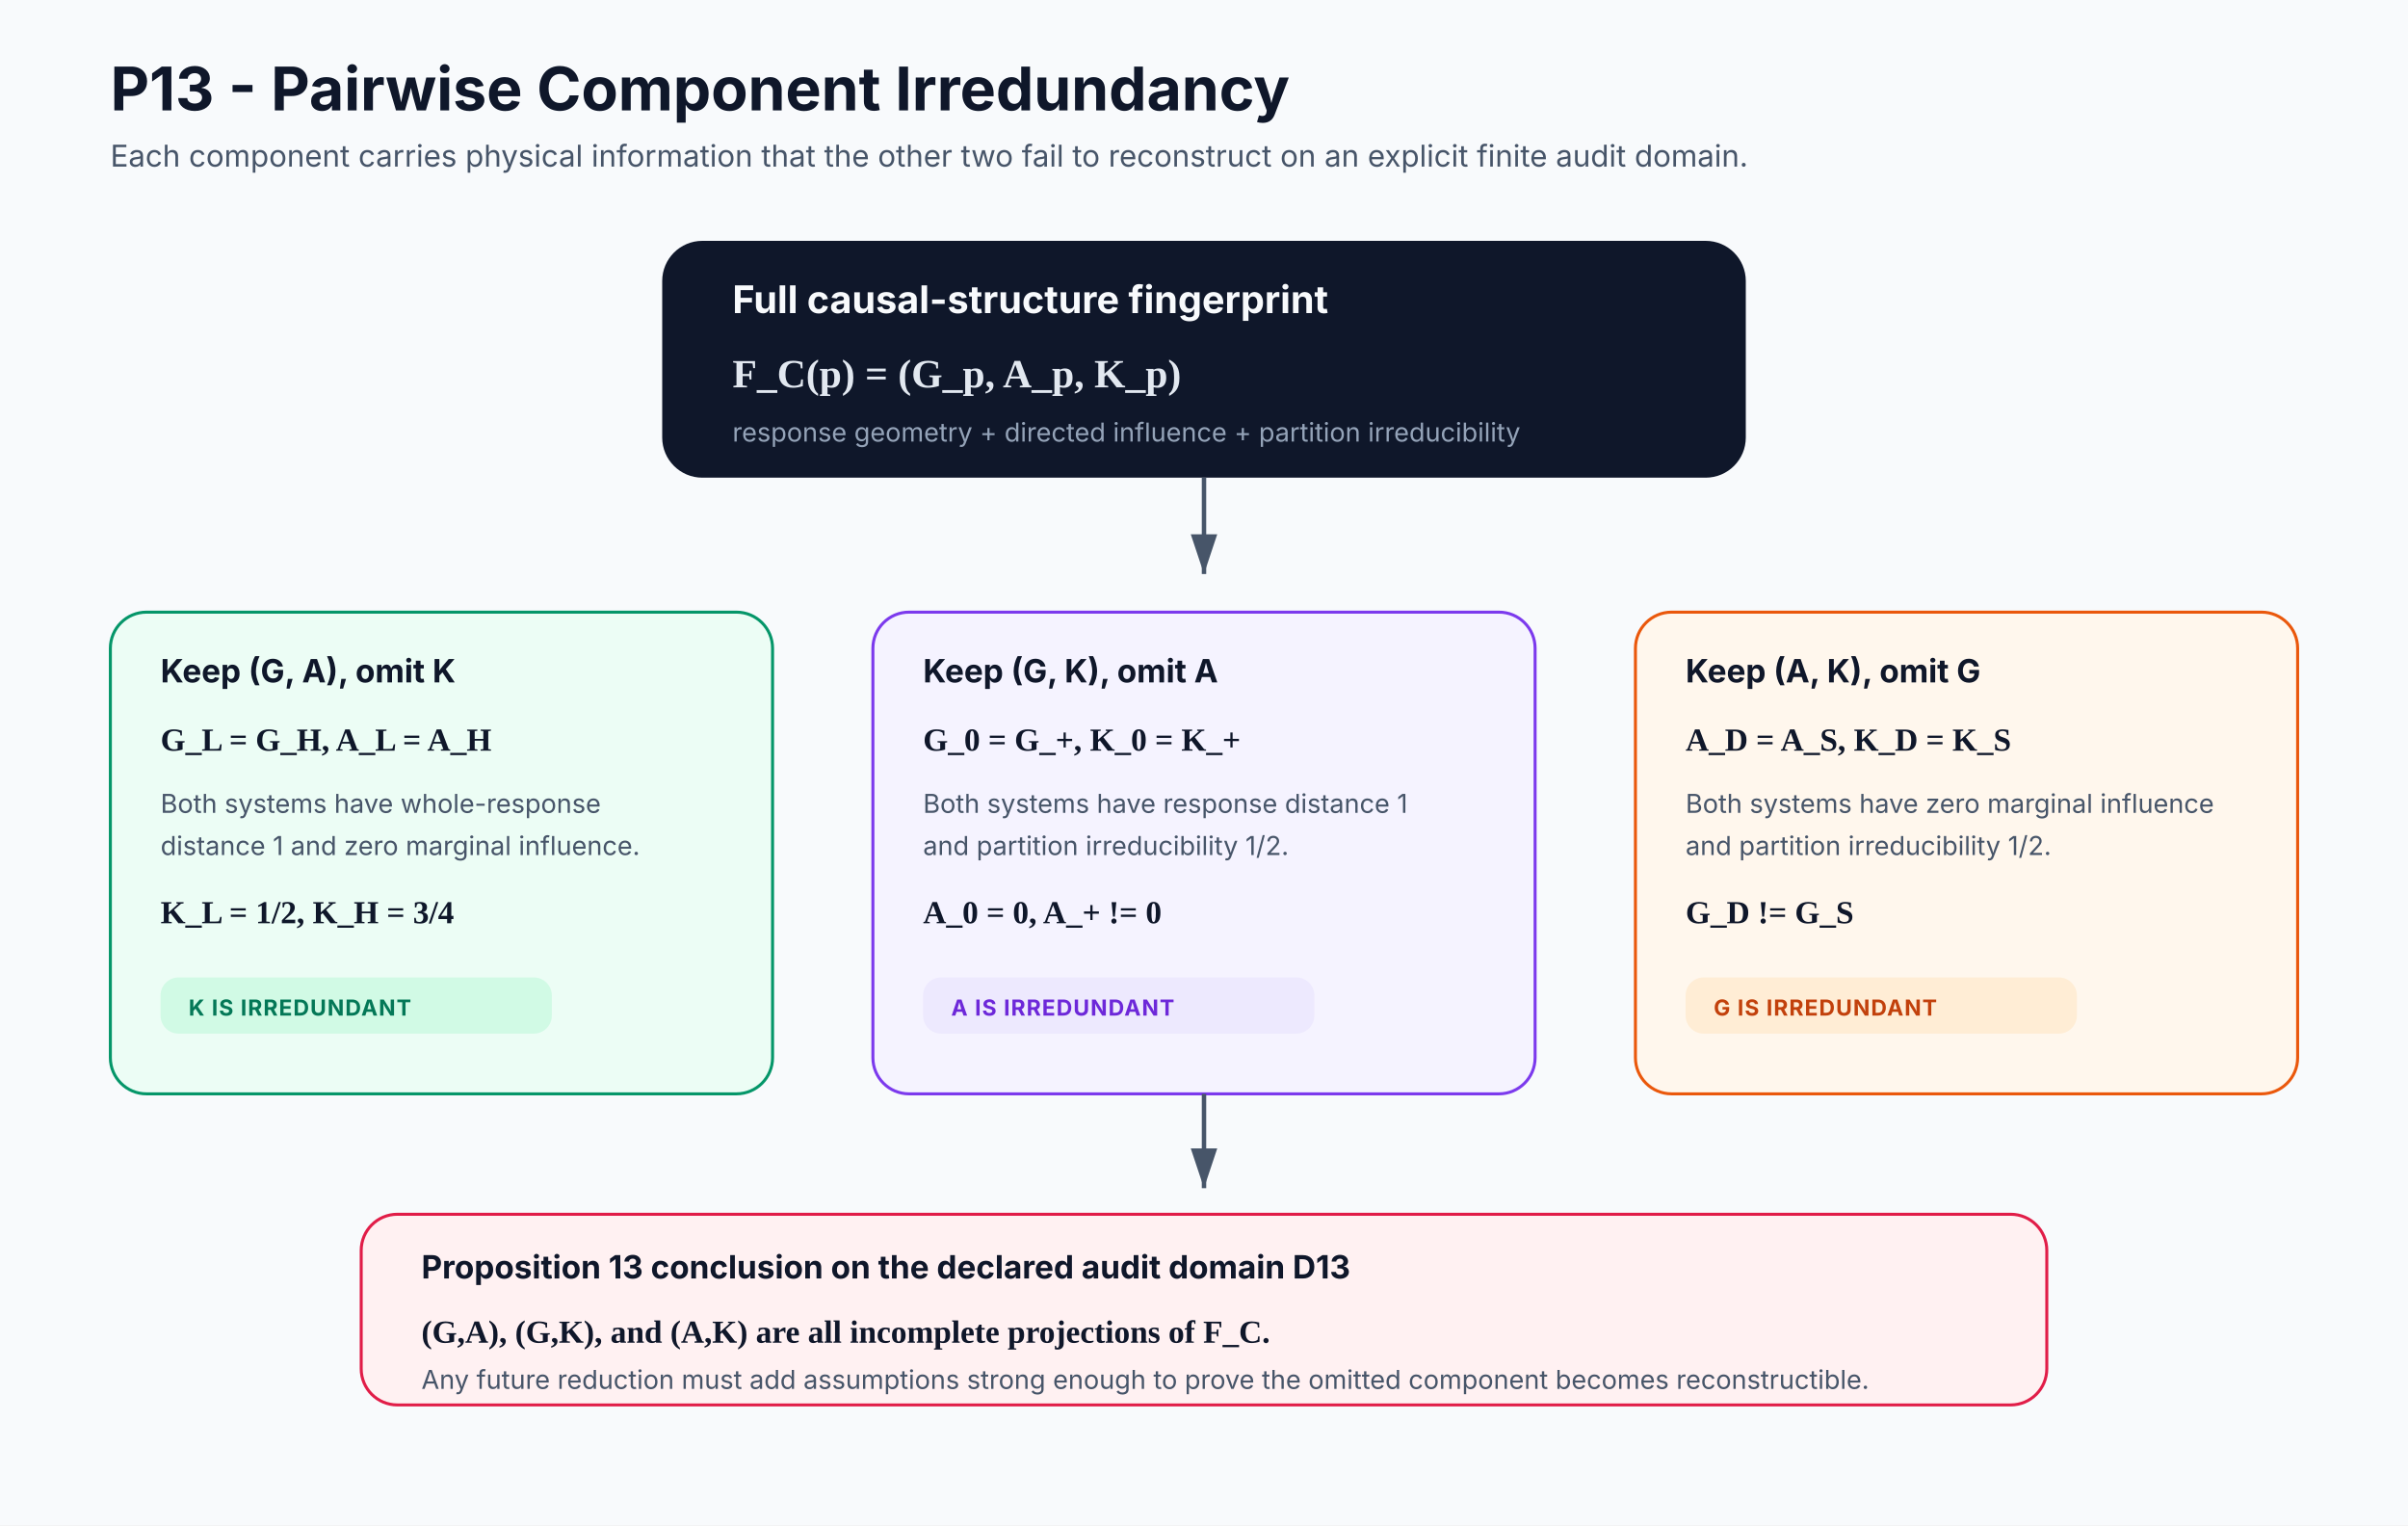
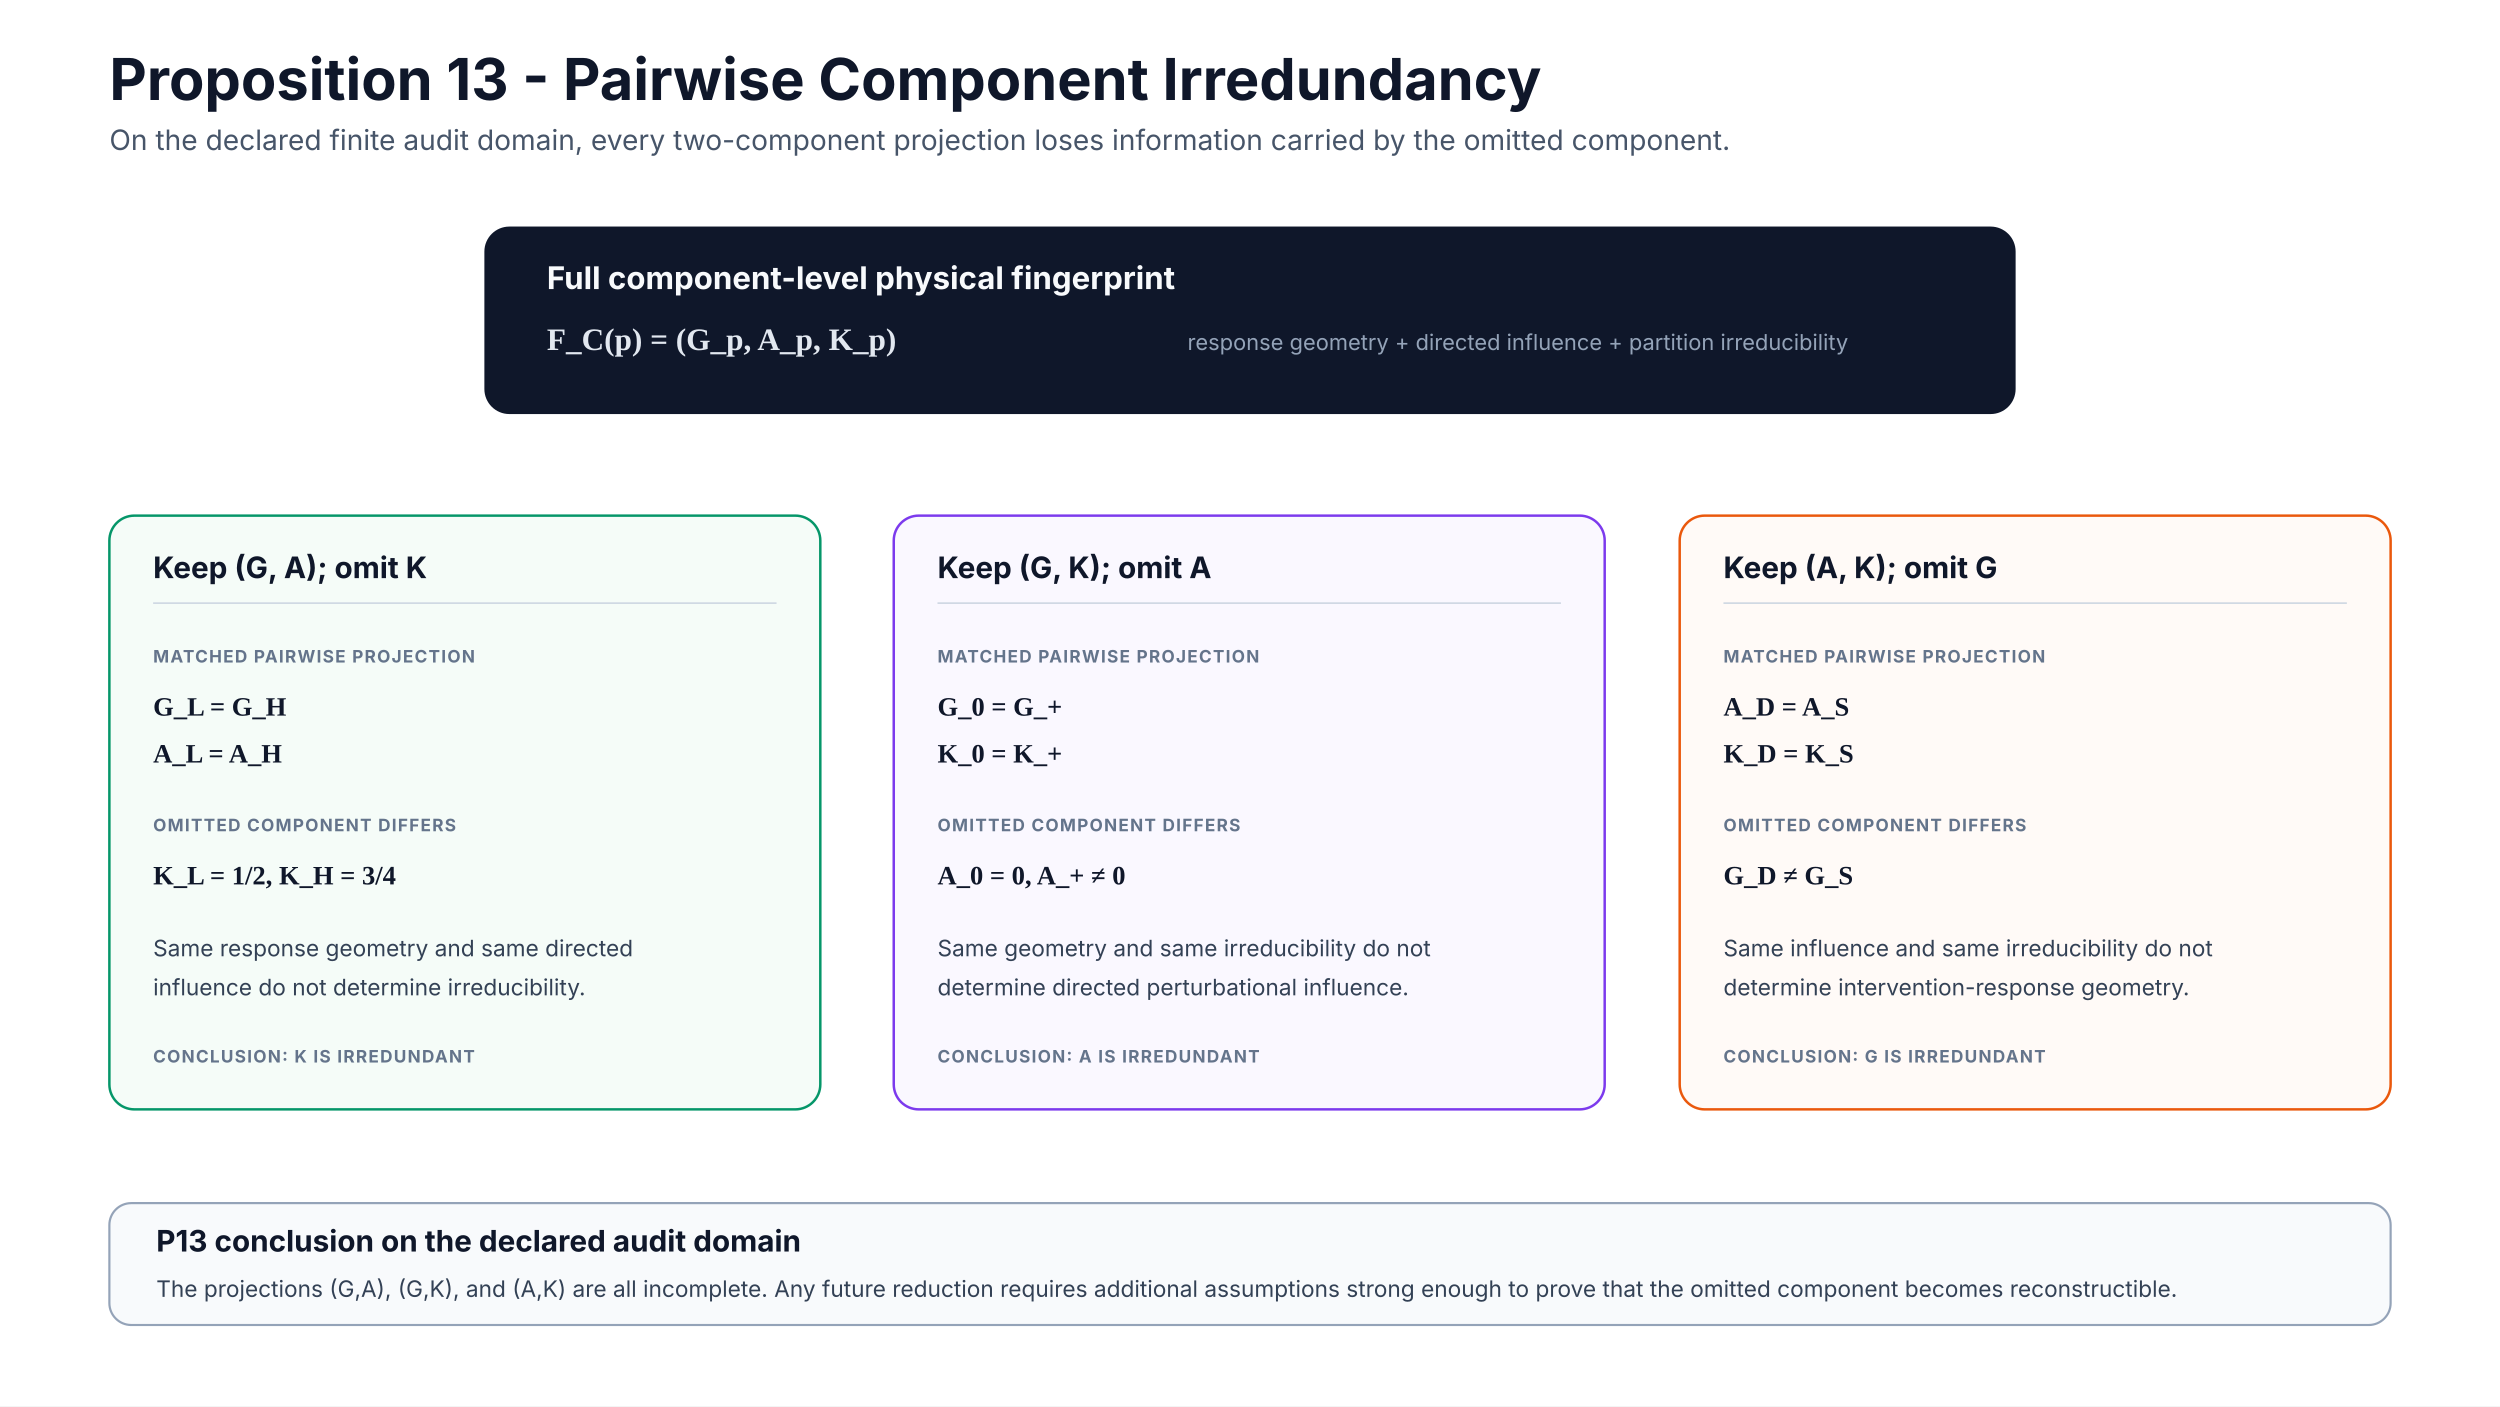
- <svg xmlns="http://www.w3.org/2000/svg" width="1200" height="760" viewBox="0 0 1200 760" role="img" aria-labelledby="title desc">
+ <svg xmlns="http://www.w3.org/2000/svg" width="1600" height="900" viewBox="0 0 1600 900" role="img" aria-labelledby="title desc">
  <defs>
-     <marker id="arrow" markerWidth="10" markerHeight="10" refX="9" refY="3" orient="auto">
-       <path d="M0 0 L0 6 L9 3 z" fill="#475569" />
-     </marker>
    <style>
-       .title{font:700 30px Inter,Segoe UI,Arial,sans-serif;fill:#0f172a}
-       .sub{font:400 15px Inter,Segoe UI,Arial,sans-serif;fill:#475569}
-       .head{font:700 16px Inter,Segoe UI,Arial,sans-serif;fill:#0f172a}
-       .body{font:400 13px Inter,Segoe UI,Arial,sans-serif;fill:#475569}
-       .eq{font:600 16px 'Times New Roman',serif;fill:#0f172a}
-       .tag{font:700 11px Inter,Segoe UI,Arial,sans-serif;letter-spacing:.5px}
-       .arrow{stroke:#475569;stroke-width:2.2;fill:none;marker-end:url(#arrow)}
+       .title{font:700 37px Inter,Segoe UI,Arial,sans-serif;fill:#0f172a}
+       .subtitle{font:400 18px Inter,Segoe UI,Arial,sans-serif;fill:#475569}
+       .head{font:700 19px Inter,Segoe UI,Arial,sans-serif;fill:#0f172a}
+       .body{font:400 14.5px Inter,Segoe UI,Arial,sans-serif;fill:#334155}
+       .label{font:700 11px Inter,Segoe UI,Arial,sans-serif;letter-spacing:.8px;fill:#64748b}
+       .eq{font:600 17px Georgia,'Times New Roman',serif;fill:#0f172a}
+       .divider{stroke:#cbd5e1;stroke-width:1}
    </style>
  </defs>
-   <rect width="1200" height="760" fill="#f8fafc" />
-   <text x="55" y="55" class="title">P13 - Pairwise Component Irredundancy</text>
-   <text x="55" y="83" class="sub">Each component carries physical information that the other two fail to reconstruct on an explicit finite audit domain.</text>
-   <rect x="330" y="120" width="540" height="118" rx="20" fill="#0f172a" />
-   <text x="365" y="156" style="font:700 19px Inter,Segoe UI,Arial,sans-serif;fill:#f8fafc">Full causal-structure fingerprint</text>
-   <text x="365" y="193" style="font:600 20px 'Times New Roman',serif;fill:#e2e8f0">F_C(p) = (G_p, A_p, K_p)</text>
-   <text x="365" y="220" style="font:400 13px Inter,Segoe UI,Arial,sans-serif;fill:#94a3b8">response geometry + directed influence + partition irreducibility</text>
-   <path class="arrow" d="M600 238 V286" />
-   <g>
-     <rect x="55" y="305" width="330" height="240" rx="18" fill="#ecfdf5" stroke="#059669" stroke-width="1.5" />
-     <text x="80" y="340" class="head">Keep (G, A), omit K</text>
-     <text x="80" y="374" class="eq">G_L = G_H,   A_L = A_H</text>
-     <text x="80" y="405" class="body">Both systems have whole-response</text>
-     <text x="80" y="426" class="body">distance 1 and zero marginal influence.</text>
-     <text x="80" y="460" class="eq">K_L = 1/2,   K_H = 3/4</text>
-     <rect x="80" y="487" width="195" height="28" rx="9" fill="#d1fae5" />
-     <text x="94" y="506" class="tag" fill="#047857">K IS IRREDUNDANT</text>
-   </g>
-   <g>
-     <rect x="435" y="305" width="330" height="240" rx="18" fill="#f5f3ff" stroke="#7c3aed" stroke-width="1.5" />
-     <text x="460" y="340" class="head">Keep (G, K), omit A</text>
-     <text x="460" y="374" class="eq">G_0 = G_+,   K_0 = K_+</text>
-     <text x="460" y="405" class="body">Both systems have response distance 1</text>
-     <text x="460" y="426" class="body">and partition irreducibility 1/2.</text>
-     <text x="460" y="460" class="eq">A_0 = 0,   A_+ != 0</text>
-     <rect x="460" y="487" width="195" height="28" rx="9" fill="#ede9fe" />
-     <text x="474" y="506" class="tag" fill="#6d28d9">A IS IRREDUNDANT</text>
-   </g>
-   <g>
-     <rect x="815" y="305" width="330" height="240" rx="18" fill="#fff7ed" stroke="#ea580c" stroke-width="1.5" />
-     <text x="840" y="340" class="head">Keep (A, K), omit G</text>
-     <text x="840" y="374" class="eq">A_D = A_S,   K_D = K_S</text>
-     <text x="840" y="405" class="body">Both systems have zero marginal influence</text>
-     <text x="840" y="426" class="body">and partition irreducibility 1/2.</text>
-     <text x="840" y="460" class="eq">G_D != G_S</text>
-     <rect x="840" y="487" width="195" height="28" rx="9" fill="#ffedd5" />
-     <text x="854" y="506" class="tag" fill="#c2410c">G IS IRREDUNDANT</text>
-   </g>
-   <path class="arrow" d="M600 545 V592" />
-   <rect x="180" y="605" width="840" height="95" rx="18" fill="#fff1f2" stroke="#e11d48" stroke-width="1.5" />
-   <text x="210" y="637" class="head">Proposition 13 conclusion on the declared audit domain D13</text>
-   <text x="210" y="669" class="eq">(G,A), (G,K), and (A,K) are all incomplete projections of F_C.</text>
-   <text x="210" y="692" class="body">Any future reduction must add assumptions strong enough to prove the omitted component becomes reconstructible.</text>
+   <rect width="1600" height="900" fill="#ffffff" />
+   <text x="70" y="64" class="title">Proposition 13 - Pairwise Component Irredundancy</text>
+   <text x="70" y="96" class="subtitle">On the declared finite audit domain, every two-component projection loses information carried by the omitted component.</text>
+   <rect x="310" y="145" width="980" height="120" rx="16" fill="#0f172a" />
+   <text x="350" y="185" style="font:700 20px Inter,Segoe UI,Arial,sans-serif;fill:#f8fafc">Full component-level physical fingerprint</text>
+   <text x="350" y="224" style="font:600 20px Georgia,'Times New Roman',serif;fill:#e2e8f0">F_C(p) = (G_p, A_p, K_p)</text>
+   <text x="760" y="224" style="font:400 14px Inter,Segoe UI,Arial,sans-serif;fill:#94a3b8">response geometry + directed influence + partition irreducibility</text>
+   <rect x="70" y="330" width="455" height="380" rx="16" fill="#f5fcf8" stroke="#059669" stroke-width="1.6" />
+   <text x="98" y="370" class="head">Keep (G, A); omit K</text>
+   <line x1="98" y1="386" x2="497" y2="386" class="divider" />
+   <text x="98" y="424" class="label">MATCHED PAIRWISE PROJECTION</text>
+   <text x="98" y="458" class="eq">G_L = G_H</text>
+   <text x="98" y="488" class="eq">A_L = A_H</text>
+   <text x="98" y="532" class="label">OMITTED COMPONENT DIFFERS</text>
+   <text x="98" y="566" class="eq">K_L = 1/2,   K_H = 3/4</text>
+   <text x="98" y="612" class="body">Same response geometry and same directed</text>
+   <text x="98" y="637" class="body">influence do not determine irreducibility.</text>
+   <text x="98" y="680" class="label">CONCLUSION: K IS IRREDUNDANT</text>
+   <rect x="572" y="330" width="455" height="380" rx="16" fill="#faf8ff" stroke="#7c3aed" stroke-width="1.6" />
+   <text x="600" y="370" class="head">Keep (G, K); omit A</text>
+   <line x1="600" y1="386" x2="999" y2="386" class="divider" />
+   <text x="600" y="424" class="label">MATCHED PAIRWISE PROJECTION</text>
+   <text x="600" y="458" class="eq">G_0 = G_+</text>
+   <text x="600" y="488" class="eq">K_0 = K_+</text>
+   <text x="600" y="532" class="label">OMITTED COMPONENT DIFFERS</text>
+   <text x="600" y="566" class="eq">A_0 = 0,   A_+ ≠ 0</text>
+   <text x="600" y="612" class="body">Same geometry and same irreducibility do not</text>
+   <text x="600" y="637" class="body">determine directed perturbational influence.</text>
+   <text x="600" y="680" class="label">CONCLUSION: A IS IRREDUNDANT</text>
+   <rect x="1075" y="330" width="455" height="380" rx="16" fill="#fffaf7" stroke="#ea580c" stroke-width="1.6" />
+   <text x="1103" y="370" class="head">Keep (A, K); omit G</text>
+   <line x1="1103" y1="386" x2="1502" y2="386" class="divider" />
+   <text x="1103" y="424" class="label">MATCHED PAIRWISE PROJECTION</text>
+   <text x="1103" y="458" class="eq">A_D = A_S</text>
+   <text x="1103" y="488" class="eq">K_D = K_S</text>
+   <text x="1103" y="532" class="label">OMITTED COMPONENT DIFFERS</text>
+   <text x="1103" y="566" class="eq">G_D ≠ G_S</text>
+   <text x="1103" y="612" class="body">Same influence and same irreducibility do not</text>
+   <text x="1103" y="637" class="body">determine intervention-response geometry.</text>
+   <text x="1103" y="680" class="label">CONCLUSION: G IS IRREDUNDANT</text>
+   <rect x="70" y="770" width="1460" height="78" rx="14" fill="#f8fafc" stroke="#94a3b8" stroke-width="1.4" />
+   <text x="100" y="801" class="head">P13 conclusion on the declared audit domain</text>
+   <text x="100" y="830" class="body">The projections (G,A), (G,K), and (A,K) are all incomplete. Any future reduction requires additional assumptions strong enough to prove that the omitted component becomes reconstructible.</text>
</svg>
